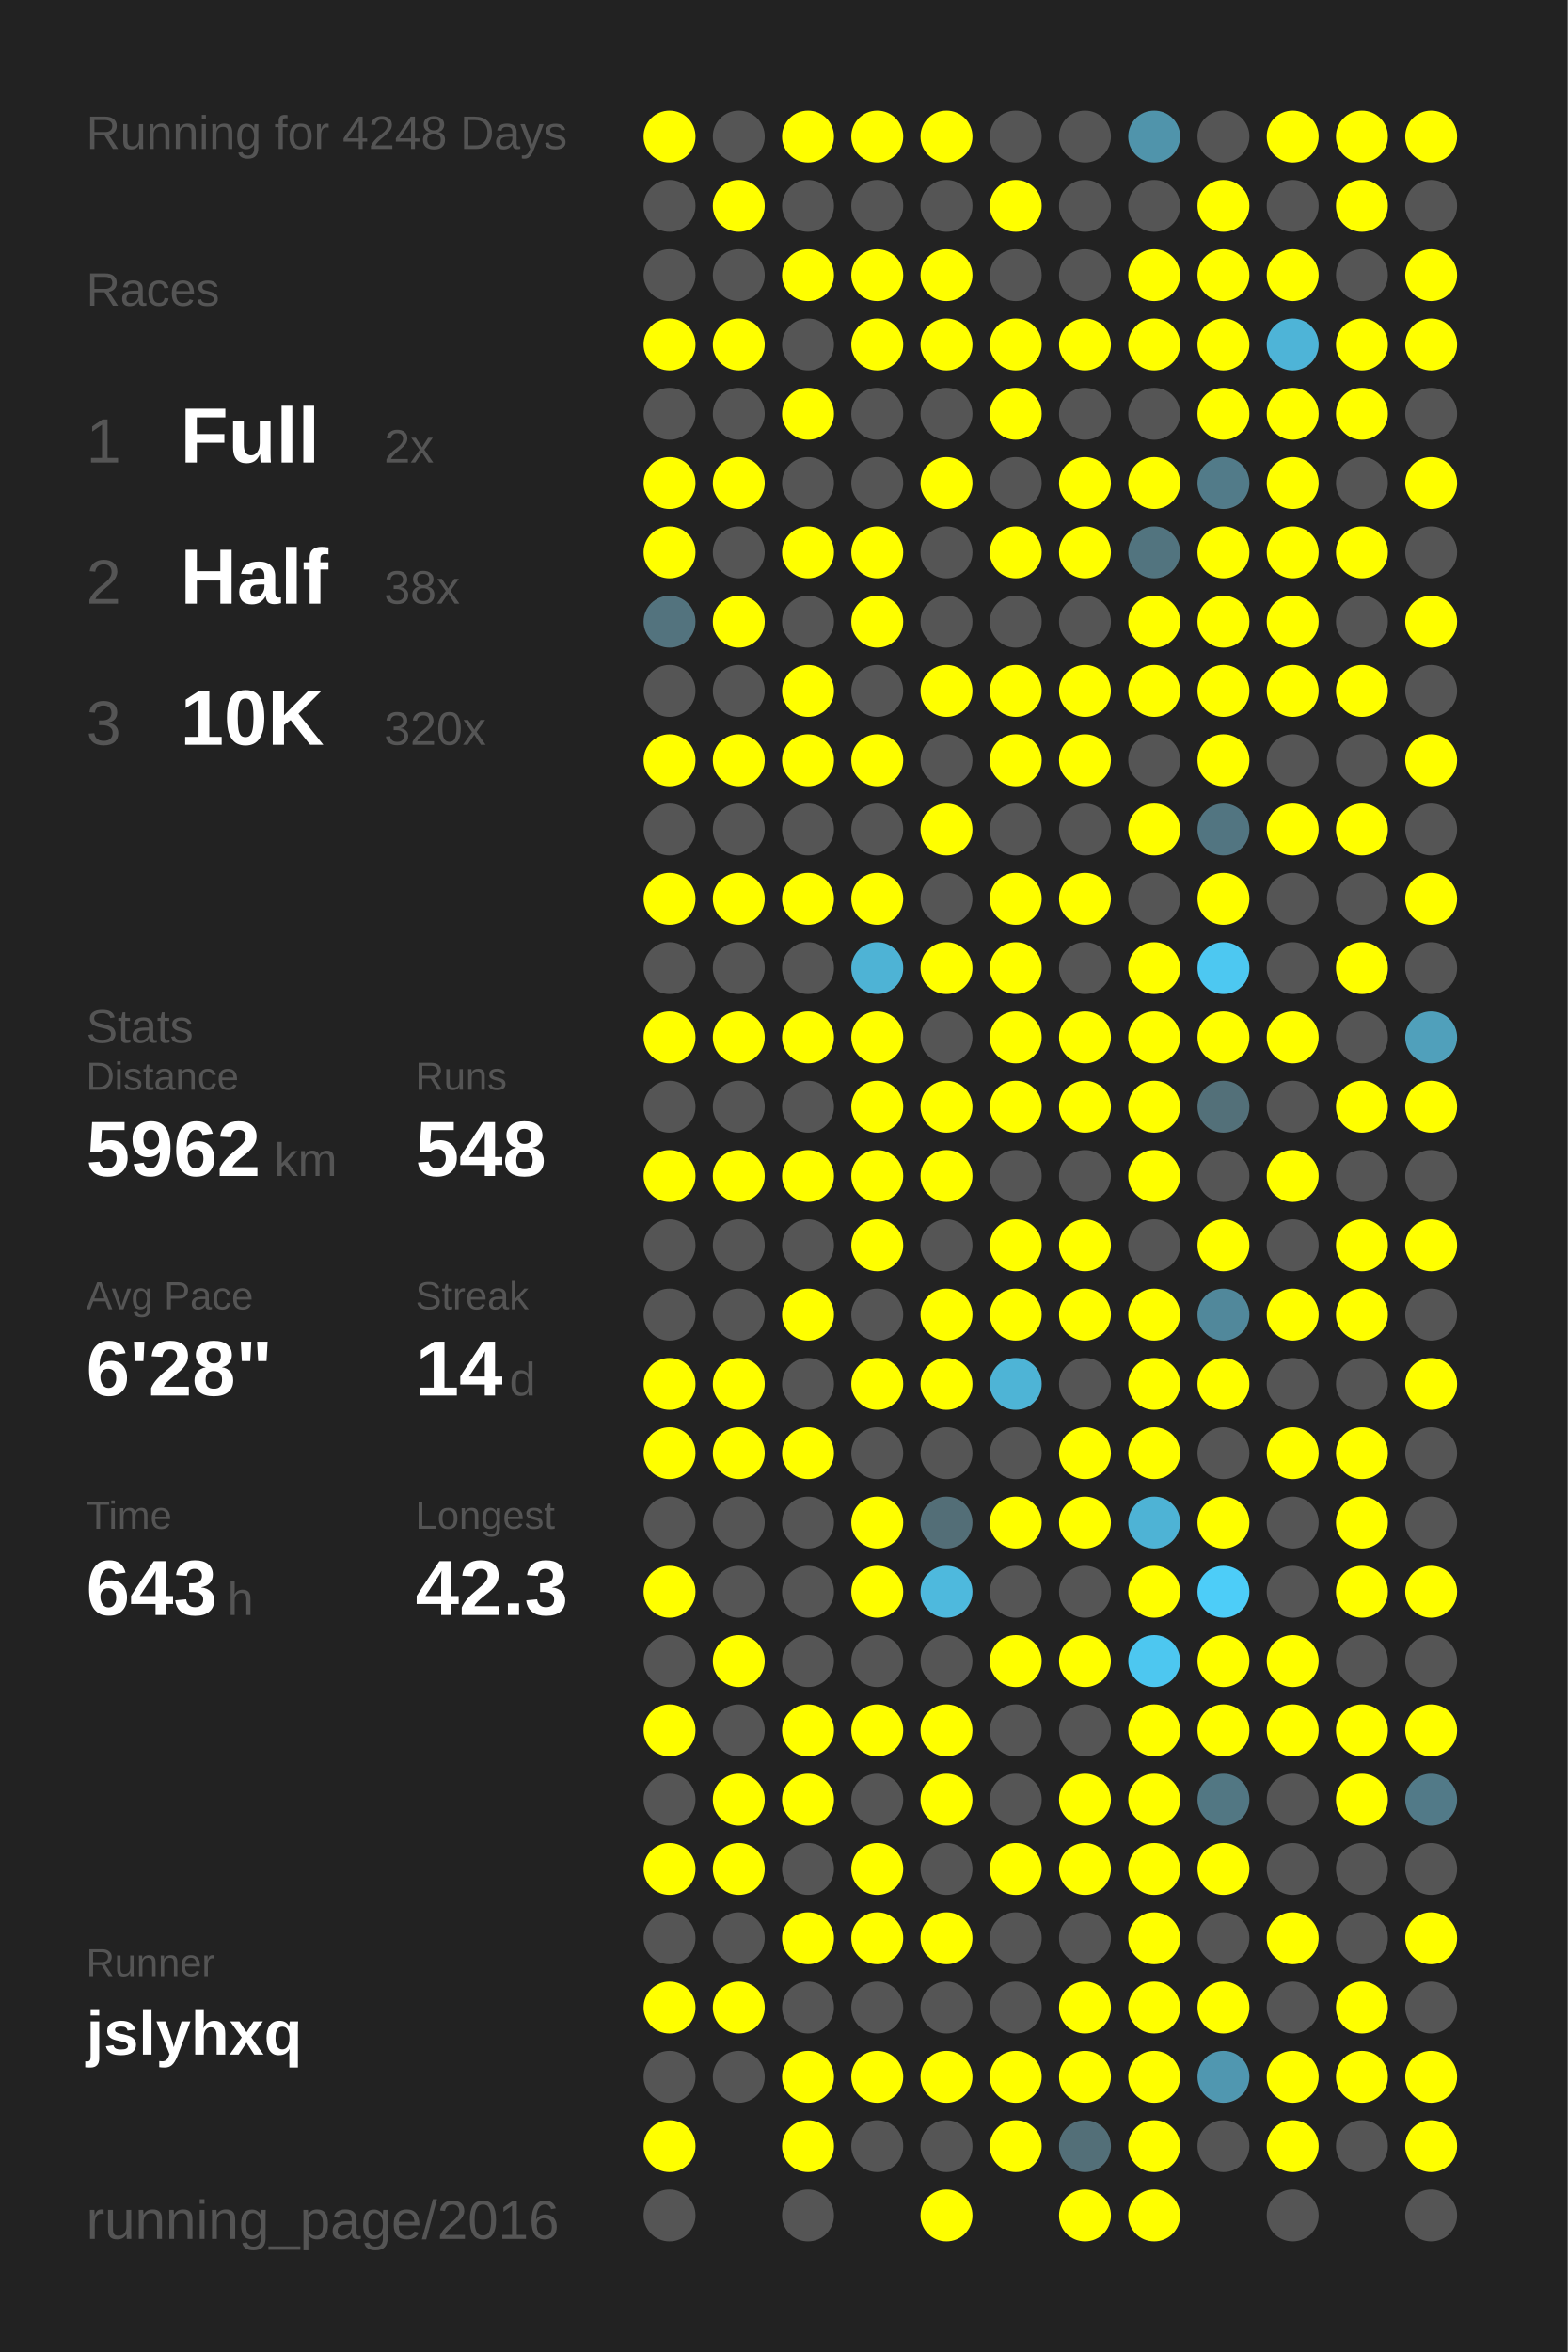
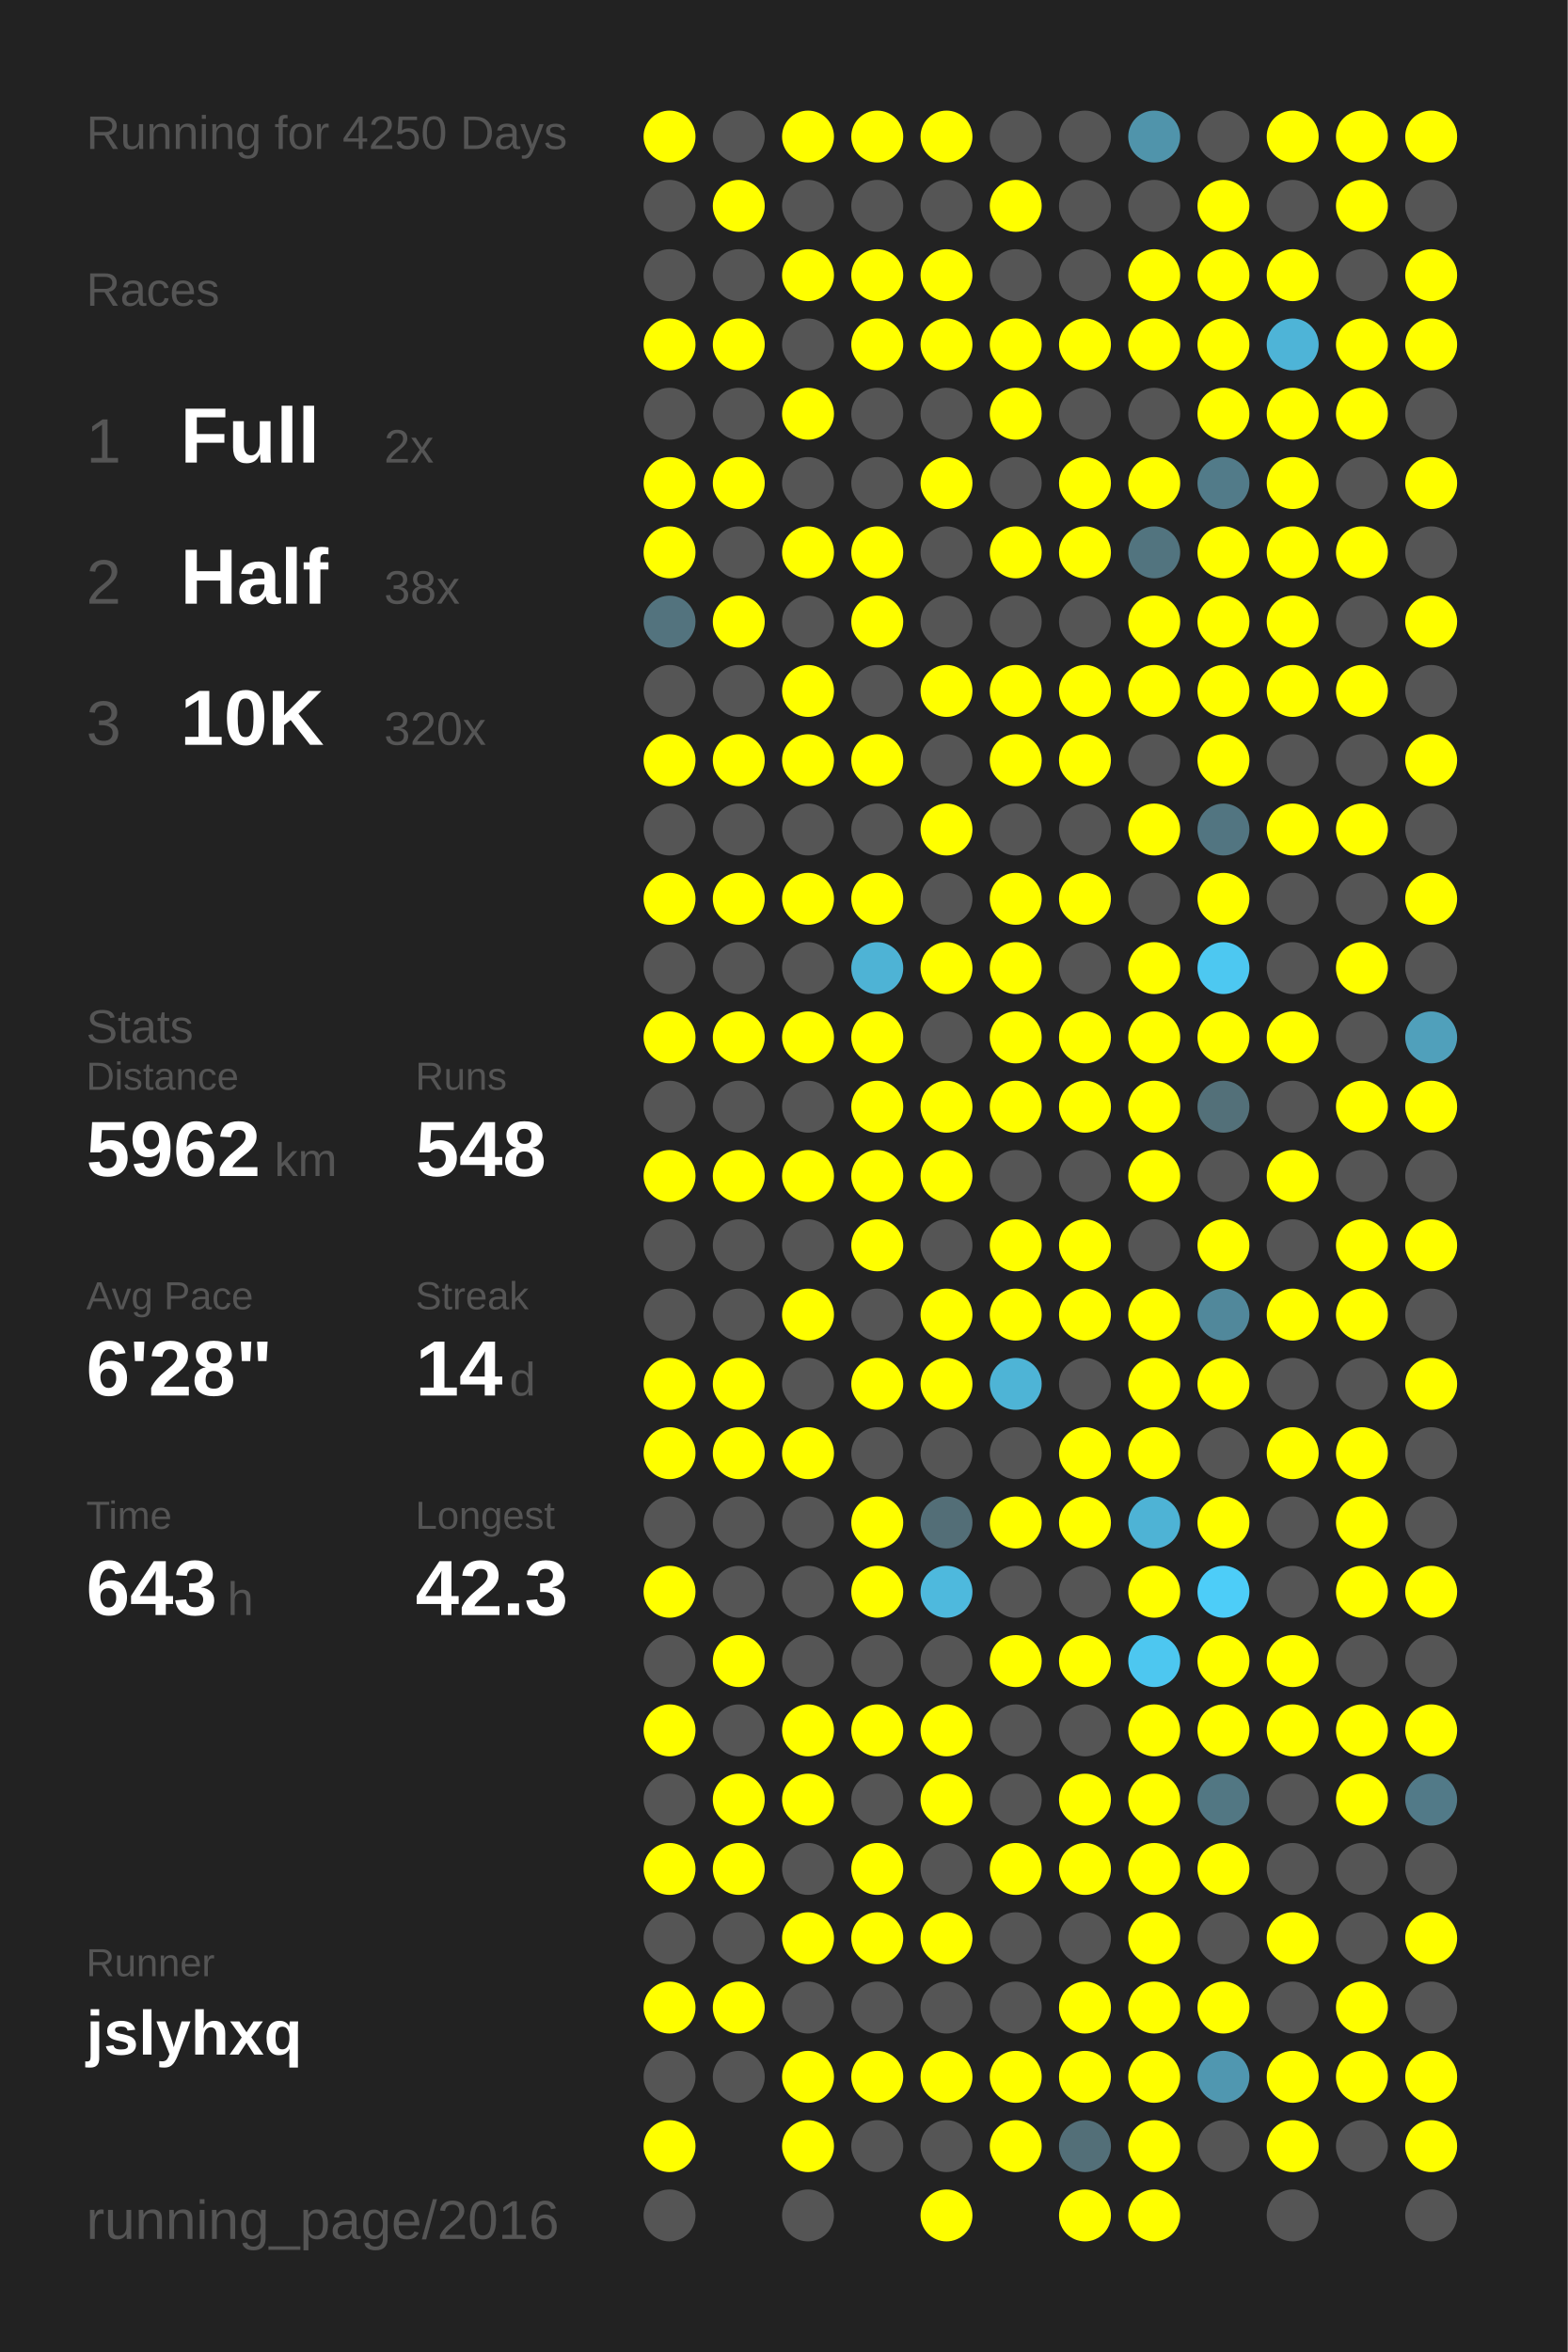
<svg xmlns="http://www.w3.org/2000/svg" baseProfile="full" height="300mm" version="1.1" viewBox="0,0,200,300" width="200mm">
  <defs />
  <rect fill="#222222" height="300" width="200" x="0" y="0" />
-   <text fill="#555555" style="font-size:6px; font-family:Arial;" x="11" y="19">Running for 4248 Days</text>
+   <text fill="#555555" style="font-size:6px; font-family:Arial;" x="11" y="19">Running for 4250 Days</text>
  <text fill="#555555" style="font-size:6px; font-family:Arial;" x="11" y="39">Races</text>
  <text fill="#555555" style="font-size:8px; font-family:Arial;" x="11" y="59">1</text>
  <text fill="#FFFFFF" style="font-size:10px; font-family:Arial; font-weight:bold;" x="23" y="59">Full</text>
  <text fill="#555555" style="font-size:6px; font-family:Arial;" x="49" y="59">2x</text>
  <text fill="#555555" style="font-size:8px; font-family:Arial;" x="11" y="77">2</text>
  <text fill="#FFFFFF" style="font-size:10px; font-family:Arial; font-weight:bold;" x="23" y="77">Half</text>
  <text fill="#555555" style="font-size:6px; font-family:Arial;" x="49" y="77">38x</text>
  <text fill="#555555" style="font-size:8px; font-family:Arial;" x="11" y="95">3</text>
  <text fill="#FFFFFF" style="font-size:10px; font-family:Arial; font-weight:bold;" x="23" y="95">10K</text>
  <text fill="#555555" style="font-size:6px; font-family:Arial;" x="49" y="95">320x</text>
  <text fill="#555555" style="font-size:6px; font-family:Arial;" x="11" y="133">Stats</text>
  <text fill="#555555" style="font-size:5px; font-family:Arial;" x="11" y="139">Distance</text>
  <text fill="#FFFFFF" style="font-size:10px; font-family:Arial; font-weight:bold;" x="11" y="150">5962</text>
  <text fill="#555555" style="font-size:6px; font-family:Arial;" x="35" y="150">km</text>
  <text fill="#555555" style="font-size:5px; font-family:Arial;" x="53" y="139">Runs</text>
  <text fill="#FFFFFF" style="font-size:10px; font-family:Arial; font-weight:bold;" x="53" y="150">548</text>
  <text fill="#555555" style="font-size:5px; font-family:Arial;" x="11" y="167">Avg Pace</text>
  <text fill="#FFFFFF" style="font-size:10px; font-family:Arial; font-weight:bold;" x="11" y="178">6'28"</text>
  <text fill="#555555" style="font-size:5px; font-family:Arial;" x="53" y="167">Streak</text>
  <text fill="#FFFFFF" style="font-size:10px; font-family:Arial; font-weight:bold;" x="53" y="178">14</text>
  <text fill="#555555" style="font-size:6px; font-family:Arial;" x="65" y="178">d</text>
  <text fill="#555555" style="font-size:5px; font-family:Arial;" x="11" y="195">Time</text>
  <text fill="#FFFFFF" style="font-size:10px; font-family:Arial; font-weight:bold;" x="11" y="206">643</text>
  <text fill="#555555" style="font-size:6px; font-family:Arial;" x="29" y="206">h</text>
  <text fill="#555555" style="font-size:5px; font-family:Arial;" x="53" y="195">Longest</text>
  <text fill="#FFFFFF" style="font-size:10px; font-family:Arial; font-weight:bold;" x="53" y="206">42.3</text>
  <text fill="#555555" style="font-size:5px; font-family:Arial;" x="11" y="252.065">Runner</text>
  <text fill="#FFFFFF" style="font-size:8px; font-family:Arial; font-weight:bold;" x="11" y="262.065">jslyhxq</text>
  <text fill="#555555" style="font-size:7px; font-family:Arial;" x="11" y="285.581">running_page/2016</text>
  <circle cx="85.417" cy="17.419" fill="#FFFF00" r="3.312" />
  <circle cx="85.417" cy="26.258" fill="#555555" r="3.312" />
  <circle cx="85.417" cy="35.097" fill="#555555" r="3.312" />
  <circle cx="85.417" cy="43.935" fill="#FFFF00" r="3.312" />
  <circle cx="85.417" cy="52.774" fill="#555555" r="3.312" />
  <circle cx="85.417" cy="61.613" fill="#FFFF00" r="3.312" />
  <circle cx="85.417" cy="70.452" fill="#FFFF00" r="3.312" />
  <circle cx="85.417" cy="79.29" fill="#53737e" r="3.312" />
  <circle cx="85.417" cy="88.129" fill="#555555" r="3.312" />
  <circle cx="85.417" cy="96.968" fill="#FFFF00" r="3.312" />
  <circle cx="85.417" cy="105.806" fill="#555555" r="3.312" />
  <circle cx="85.417" cy="114.645" fill="#FFFF00" r="3.312" />
  <circle cx="85.417" cy="123.484" fill="#555555" r="3.312" />
  <circle cx="85.417" cy="132.323" fill="#FFFF00" r="3.312" />
  <circle cx="85.417" cy="141.161" fill="#555555" r="3.312" />
  <circle cx="85.417" cy="150" fill="#FFFF00" r="3.312" />
  <circle cx="85.417" cy="158.839" fill="#555555" r="3.312" />
  <circle cx="85.417" cy="167.677" fill="#555555" r="3.312" />
  <circle cx="85.417" cy="176.516" fill="#FFFF00" r="3.312" />
  <circle cx="85.417" cy="185.355" fill="#FFFF00" r="3.312" />
  <circle cx="85.417" cy="194.194" fill="#555555" r="3.312" />
  <circle cx="85.417" cy="203.032" fill="#FFFF00" r="3.312" />
  <circle cx="85.417" cy="211.871" fill="#555555" r="3.312" />
  <circle cx="85.417" cy="220.71" fill="#FFFF00" r="3.312" />
  <circle cx="85.417" cy="229.548" fill="#555555" r="3.312" />
  <circle cx="85.417" cy="238.387" fill="#FFFF00" r="3.312" />
  <circle cx="85.417" cy="247.226" fill="#555555" r="3.312" />
  <circle cx="85.417" cy="256.065" fill="#FFFF00" r="3.312" />
  <circle cx="85.417" cy="264.903" fill="#555555" r="3.312" />
  <circle cx="85.417" cy="273.742" fill="#FFFF00" r="3.312" />
  <circle cx="85.417" cy="282.581" fill="#555555" r="3.312" />
  <circle cx="94.25" cy="17.419" fill="#555555" r="3.312" />
  <circle cx="94.25" cy="26.258" fill="#FFFF00" r="3.312" />
  <circle cx="94.25" cy="35.097" fill="#555555" r="3.312" />
  <circle cx="94.25" cy="43.935" fill="#FFFF00" r="3.312" />
  <circle cx="94.25" cy="52.774" fill="#555555" r="3.312" />
  <circle cx="94.25" cy="61.613" fill="#FFFF00" r="3.312" />
  <circle cx="94.25" cy="70.452" fill="#555555" r="3.312" />
  <circle cx="94.25" cy="79.29" fill="#FFFF00" r="3.312" />
  <circle cx="94.25" cy="88.129" fill="#555555" r="3.312" />
  <circle cx="94.25" cy="96.968" fill="#FFFF00" r="3.312" />
  <circle cx="94.25" cy="105.806" fill="#555555" r="3.312" />
  <circle cx="94.25" cy="114.645" fill="#FFFF00" r="3.312" />
  <circle cx="94.25" cy="123.484" fill="#555555" r="3.312" />
  <circle cx="94.25" cy="132.323" fill="#FFFF00" r="3.312" />
  <circle cx="94.25" cy="141.161" fill="#555555" r="3.312" />
  <circle cx="94.25" cy="150" fill="#FFFF00" r="3.312" />
  <circle cx="94.25" cy="158.839" fill="#555555" r="3.312" />
  <circle cx="94.25" cy="167.677" fill="#555555" r="3.312" />
  <circle cx="94.25" cy="176.516" fill="#FFFF00" r="3.312" />
  <circle cx="94.25" cy="185.355" fill="#FFFF00" r="3.312" />
  <circle cx="94.25" cy="194.194" fill="#555555" r="3.312" />
  <circle cx="94.25" cy="203.032" fill="#555555" r="3.312" />
  <circle cx="94.25" cy="211.871" fill="#FFFF00" r="3.312" />
  <circle cx="94.25" cy="220.71" fill="#555555" r="3.312" />
  <circle cx="94.25" cy="229.548" fill="#FFFF00" r="3.312" />
  <circle cx="94.25" cy="238.387" fill="#FFFF00" r="3.312" />
  <circle cx="94.25" cy="247.226" fill="#555555" r="3.312" />
  <circle cx="94.25" cy="256.065" fill="#FFFF00" r="3.312" />
  <circle cx="94.25" cy="264.903" fill="#555555" r="3.312" />
  <circle cx="103.083" cy="17.419" fill="#FFFF00" r="3.312" />
  <circle cx="103.083" cy="26.258" fill="#555555" r="3.312" />
  <circle cx="103.083" cy="35.097" fill="#FFFF00" r="3.312" />
  <circle cx="103.083" cy="43.935" fill="#555555" r="3.312" />
  <circle cx="103.083" cy="52.774" fill="#FFFF00" r="3.312" />
  <circle cx="103.083" cy="61.613" fill="#555555" r="3.312" />
  <circle cx="103.083" cy="70.452" fill="#FFFF00" r="3.312" />
  <circle cx="103.083" cy="79.29" fill="#555555" r="3.312" />
  <circle cx="103.083" cy="88.129" fill="#FFFF00" r="3.312" />
  <circle cx="103.083" cy="96.968" fill="#FFFF00" r="3.312" />
  <circle cx="103.083" cy="105.806" fill="#555555" r="3.312" />
  <circle cx="103.083" cy="114.645" fill="#FFFF00" r="3.312" />
  <circle cx="103.083" cy="123.484" fill="#555555" r="3.312" />
  <circle cx="103.083" cy="132.323" fill="#FFFF00" r="3.312" />
  <circle cx="103.083" cy="141.161" fill="#555555" r="3.312" />
  <circle cx="103.083" cy="150" fill="#FFFF00" r="3.312" />
  <circle cx="103.083" cy="158.839" fill="#555555" r="3.312" />
  <circle cx="103.083" cy="167.677" fill="#FFFF00" r="3.312" />
  <circle cx="103.083" cy="176.516" fill="#555555" r="3.312" />
  <circle cx="103.083" cy="185.355" fill="#FFFF00" r="3.312" />
  <circle cx="103.083" cy="194.194" fill="#555555" r="3.312" />
  <circle cx="103.083" cy="203.032" fill="#555555" r="3.312" />
  <circle cx="103.083" cy="211.871" fill="#555555" r="3.312" />
  <circle cx="103.083" cy="220.71" fill="#FFFF00" r="3.312" />
  <circle cx="103.083" cy="229.548" fill="#FFFF00" r="3.312" />
  <circle cx="103.083" cy="238.387" fill="#555555" r="3.312" />
  <circle cx="103.083" cy="247.226" fill="#FFFF00" r="3.312" />
  <circle cx="103.083" cy="256.065" fill="#555555" r="3.312" />
  <circle cx="103.083" cy="264.903" fill="#FFFF00" r="3.312" />
  <circle cx="103.083" cy="273.742" fill="#FFFF00" r="3.312" />
  <circle cx="103.083" cy="282.581" fill="#555555" r="3.312" />
  <circle cx="111.917" cy="17.419" fill="#FFFF00" r="3.312" />
  <circle cx="111.917" cy="26.258" fill="#555555" r="3.312" />
  <circle cx="111.917" cy="35.097" fill="#FFFF00" r="3.312" />
  <circle cx="111.917" cy="43.935" fill="#FFFF00" r="3.312" />
  <circle cx="111.917" cy="52.774" fill="#555555" r="3.312" />
  <circle cx="111.917" cy="61.613" fill="#555555" r="3.312" />
  <circle cx="111.917" cy="70.452" fill="#FFFF00" r="3.312" />
  <circle cx="111.917" cy="79.29" fill="#FFFF00" r="3.312" />
  <circle cx="111.917" cy="88.129" fill="#555555" r="3.312" />
  <circle cx="111.917" cy="96.968" fill="#FFFF00" r="3.312" />
  <circle cx="111.917" cy="105.806" fill="#555555" r="3.312" />
  <circle cx="111.917" cy="114.645" fill="#FFFF00" r="3.312" />
  <circle cx="111.917" cy="123.484" fill="#4eb3d5" r="3.312" />
  <circle cx="111.917" cy="132.323" fill="#FFFF00" r="3.312" />
  <circle cx="111.917" cy="141.161" fill="#FFFF00" r="3.312" />
  <circle cx="111.917" cy="150" fill="#FFFF00" r="3.312" />
  <circle cx="111.917" cy="158.839" fill="#FFFF00" r="3.312" />
  <circle cx="111.917" cy="167.677" fill="#555555" r="3.312" />
  <circle cx="111.917" cy="176.516" fill="#FFFF00" r="3.312" />
  <circle cx="111.917" cy="185.355" fill="#555555" r="3.312" />
  <circle cx="111.917" cy="194.194" fill="#FFFF00" r="3.312" />
  <circle cx="111.917" cy="203.032" fill="#FFFF00" r="3.312" />
  <circle cx="111.917" cy="211.871" fill="#555555" r="3.312" />
  <circle cx="111.917" cy="220.71" fill="#FFFF00" r="3.312" />
  <circle cx="111.917" cy="229.548" fill="#555555" r="3.312" />
  <circle cx="111.917" cy="238.387" fill="#FFFF00" r="3.312" />
  <circle cx="111.917" cy="247.226" fill="#FFFF00" r="3.312" />
  <circle cx="111.917" cy="256.065" fill="#555555" r="3.312" />
  <circle cx="111.917" cy="264.903" fill="#FFFF00" r="3.312" />
  <circle cx="111.917" cy="273.742" fill="#555555" r="3.312" />
  <circle cx="120.75" cy="17.419" fill="#FFFF00" r="3.312" />
  <circle cx="120.75" cy="26.258" fill="#555555" r="3.312" />
  <circle cx="120.75" cy="35.097" fill="#FFFF00" r="3.312" />
  <circle cx="120.75" cy="43.935" fill="#FFFF00" r="3.312" />
  <circle cx="120.75" cy="52.774" fill="#555555" r="3.312" />
  <circle cx="120.75" cy="61.613" fill="#FFFF00" r="3.312" />
  <circle cx="120.75" cy="70.452" fill="#555555" r="3.312" />
  <circle cx="120.75" cy="79.29" fill="#555555" r="3.312" />
  <circle cx="120.75" cy="88.129" fill="#FFFF00" r="3.312" />
  <circle cx="120.75" cy="96.968" fill="#555555" r="3.312" />
  <circle cx="120.75" cy="105.806" fill="#FFFF00" r="3.312" />
  <circle cx="120.75" cy="114.645" fill="#555555" r="3.312" />
  <circle cx="120.75" cy="123.484" fill="#FFFF00" r="3.312" />
  <circle cx="120.75" cy="132.323" fill="#555555" r="3.312" />
  <circle cx="120.75" cy="141.161" fill="#FFFF00" r="3.312" />
  <circle cx="120.75" cy="150" fill="#FFFF00" r="3.312" />
  <circle cx="120.75" cy="158.839" fill="#555555" r="3.312" />
  <circle cx="120.75" cy="167.677" fill="#FFFF00" r="3.312" />
  <circle cx="120.75" cy="176.516" fill="#FFFF00" r="3.312" />
  <circle cx="120.75" cy="185.355" fill="#555555" r="3.312" />
  <circle cx="120.75" cy="194.194" fill="#536e77" r="3.312" />
  <circle cx="120.75" cy="203.032" fill="#4eb9dd" r="3.312" />
  <circle cx="120.75" cy="211.871" fill="#555555" r="3.312" />
  <circle cx="120.75" cy="220.71" fill="#FFFF00" r="3.312" />
  <circle cx="120.75" cy="229.548" fill="#FFFF00" r="3.312" />
  <circle cx="120.75" cy="238.387" fill="#555555" r="3.312" />
  <circle cx="120.75" cy="247.226" fill="#FFFF00" r="3.312" />
  <circle cx="120.75" cy="256.065" fill="#555555" r="3.312" />
  <circle cx="120.75" cy="264.903" fill="#FFFF00" r="3.312" />
  <circle cx="120.75" cy="273.742" fill="#555555" r="3.312" />
  <circle cx="120.75" cy="282.581" fill="#FFFF00" r="3.312" />
  <circle cx="129.583" cy="17.419" fill="#555555" r="3.312" />
  <circle cx="129.583" cy="26.258" fill="#FFFF00" r="3.312" />
  <circle cx="129.583" cy="35.097" fill="#555555" r="3.312" />
  <circle cx="129.583" cy="43.935" fill="#FFFF00" r="3.312" />
  <circle cx="129.583" cy="52.774" fill="#FFFF00" r="3.312" />
  <circle cx="129.583" cy="61.613" fill="#555555" r="3.312" />
  <circle cx="129.583" cy="70.452" fill="#FFFF00" r="3.312" />
  <circle cx="129.583" cy="79.29" fill="#555555" r="3.312" />
  <circle cx="129.583" cy="88.129" fill="#FFFF00" r="3.312" />
  <circle cx="129.583" cy="96.968" fill="#FFFF00" r="3.312" />
  <circle cx="129.583" cy="105.806" fill="#555555" r="3.312" />
  <circle cx="129.583" cy="114.645" fill="#FFFF00" r="3.312" />
  <circle cx="129.583" cy="123.484" fill="#FFFF00" r="3.312" />
  <circle cx="129.583" cy="132.323" fill="#FFFF00" r="3.312" />
  <circle cx="129.583" cy="141.161" fill="#FFFF00" r="3.312" />
  <circle cx="129.583" cy="150" fill="#555555" r="3.312" />
  <circle cx="129.583" cy="158.839" fill="#FFFF00" r="3.312" />
  <circle cx="129.583" cy="167.677" fill="#FFFF00" r="3.312" />
  <circle cx="129.583" cy="176.516" fill="#4eb4d6" r="3.312" />
  <circle cx="129.583" cy="185.355" fill="#555555" r="3.312" />
  <circle cx="129.583" cy="194.194" fill="#FFFF00" r="3.312" />
  <circle cx="129.583" cy="203.032" fill="#555555" r="3.312" />
  <circle cx="129.583" cy="211.871" fill="#FFFF00" r="3.312" />
  <circle cx="129.583" cy="220.71" fill="#555555" r="3.312" />
  <circle cx="129.583" cy="229.548" fill="#555555" r="3.312" />
  <circle cx="129.583" cy="238.387" fill="#FFFF00" r="3.312" />
  <circle cx="129.583" cy="247.226" fill="#555555" r="3.312" />
  <circle cx="129.583" cy="256.065" fill="#555555" r="3.312" />
  <circle cx="129.583" cy="264.903" fill="#FFFF00" r="3.312" />
  <circle cx="129.583" cy="273.742" fill="#FFFF00" r="3.312" />
  <circle cx="138.417" cy="17.419" fill="#555555" r="3.312" />
  <circle cx="138.417" cy="26.258" fill="#555555" r="3.312" />
  <circle cx="138.417" cy="35.097" fill="#555555" r="3.312" />
  <circle cx="138.417" cy="43.935" fill="#FFFF00" r="3.312" />
  <circle cx="138.417" cy="52.774" fill="#555555" r="3.312" />
  <circle cx="138.417" cy="61.613" fill="#FFFF00" r="3.312" />
  <circle cx="138.417" cy="70.452" fill="#FFFF00" r="3.312" />
  <circle cx="138.417" cy="79.29" fill="#555555" r="3.312" />
  <circle cx="138.417" cy="88.129" fill="#FFFF00" r="3.312" />
  <circle cx="138.417" cy="96.968" fill="#FFFF00" r="3.312" />
  <circle cx="138.417" cy="105.806" fill="#555555" r="3.312" />
  <circle cx="138.417" cy="114.645" fill="#FFFF00" r="3.312" />
  <circle cx="138.417" cy="123.484" fill="#555555" r="3.312" />
  <circle cx="138.417" cy="132.323" fill="#FFFF00" r="3.312" />
  <circle cx="138.417" cy="141.161" fill="#FFFF00" r="3.312" />
  <circle cx="138.417" cy="150" fill="#555555" r="3.312" />
  <circle cx="138.417" cy="158.839" fill="#FFFF00" r="3.312" />
  <circle cx="138.417" cy="167.677" fill="#FFFF00" r="3.312" />
  <circle cx="138.417" cy="176.516" fill="#555555" r="3.312" />
  <circle cx="138.417" cy="185.355" fill="#FFFF00" r="3.312" />
  <circle cx="138.417" cy="194.194" fill="#FFFF00" r="3.312" />
  <circle cx="138.417" cy="203.032" fill="#555555" r="3.312" />
  <circle cx="138.417" cy="211.871" fill="#FFFF00" r="3.312" />
  <circle cx="138.417" cy="220.71" fill="#555555" r="3.312" />
  <circle cx="138.417" cy="229.548" fill="#FFFF00" r="3.312" />
  <circle cx="138.417" cy="238.387" fill="#FFFF00" r="3.312" />
  <circle cx="138.417" cy="247.226" fill="#555555" r="3.312" />
  <circle cx="138.417" cy="256.065" fill="#FFFF00" r="3.312" />
  <circle cx="138.417" cy="264.903" fill="#FFFF00" r="3.312" />
  <circle cx="138.417" cy="273.742" fill="#536f78" r="3.312" />
  <circle cx="138.417" cy="282.581" fill="#FFFF00" r="3.312" />
  <circle cx="147.25" cy="17.419" fill="#5094ab" r="3.312" />
  <circle cx="147.25" cy="26.258" fill="#555555" r="3.312" />
  <circle cx="147.25" cy="35.097" fill="#FFFF00" r="3.312" />
  <circle cx="147.25" cy="43.935" fill="#FFFF00" r="3.312" />
  <circle cx="147.25" cy="52.774" fill="#555555" r="3.312" />
  <circle cx="147.25" cy="61.613" fill="#FFFF00" r="3.312" />
  <circle cx="147.25" cy="70.452" fill="#52747f" r="3.312" />
  <circle cx="147.25" cy="79.29" fill="#FFFF00" r="3.312" />
  <circle cx="147.25" cy="88.129" fill="#FFFF00" r="3.312" />
  <circle cx="147.25" cy="96.968" fill="#555555" r="3.312" />
  <circle cx="147.25" cy="105.806" fill="#FFFF00" r="3.312" />
  <circle cx="147.25" cy="114.645" fill="#555555" r="3.312" />
  <circle cx="147.25" cy="123.484" fill="#FFFF00" r="3.312" />
  <circle cx="147.25" cy="132.323" fill="#FFFF00" r="3.312" />
  <circle cx="147.25" cy="141.161" fill="#FFFF00" r="3.312" />
  <circle cx="147.25" cy="150" fill="#FFFF00" r="3.312" />
  <circle cx="147.25" cy="158.839" fill="#555555" r="3.312" />
  <circle cx="147.25" cy="167.677" fill="#FFFF00" r="3.312" />
  <circle cx="147.25" cy="176.516" fill="#FFFF00" r="3.312" />
  <circle cx="147.25" cy="185.355" fill="#FFFF00" r="3.312" />
  <circle cx="147.25" cy="194.194" fill="#4eb3d5" r="3.312" />
  <circle cx="147.25" cy="203.032" fill="#FFFF00" r="3.312" />
  <circle cx="147.25" cy="211.871" fill="#4dc7f0" r="3.312" />
  <circle cx="147.25" cy="220.71" fill="#FFFF00" r="3.312" />
  <circle cx="147.25" cy="229.548" fill="#FFFF00" r="3.312" />
  <circle cx="147.25" cy="238.387" fill="#FFFF00" r="3.312" />
  <circle cx="147.25" cy="247.226" fill="#FFFF00" r="3.312" />
  <circle cx="147.25" cy="256.065" fill="#FFFF00" r="3.312" />
  <circle cx="147.25" cy="264.903" fill="#FFFF00" r="3.312" />
  <circle cx="147.25" cy="273.742" fill="#FFFF00" r="3.312" />
  <circle cx="147.25" cy="282.581" fill="#FFFF00" r="3.312" />
  <circle cx="156.083" cy="17.419" fill="#555555" r="3.312" />
  <circle cx="156.083" cy="26.258" fill="#FFFF00" r="3.312" />
  <circle cx="156.083" cy="35.097" fill="#FFFF00" r="3.312" />
  <circle cx="156.083" cy="43.935" fill="#FFFF00" r="3.312" />
  <circle cx="156.083" cy="52.774" fill="#FFFF00" r="3.312" />
  <circle cx="156.083" cy="61.613" fill="#527b89" r="3.312" />
  <circle cx="156.083" cy="70.452" fill="#FFFF00" r="3.312" />
  <circle cx="156.083" cy="79.29" fill="#FFFF00" r="3.312" />
  <circle cx="156.083" cy="88.129" fill="#FFFF00" r="3.312" />
  <circle cx="156.083" cy="96.968" fill="#FFFF00" r="3.312" />
  <circle cx="156.083" cy="105.806" fill="#527581" r="3.312" />
  <circle cx="156.083" cy="114.645" fill="#FFFF00" r="3.312" />
  <circle cx="156.083" cy="123.484" fill="#4dc8f1" r="3.312" />
  <circle cx="156.083" cy="132.323" fill="#FFFF00" r="3.312" />
  <circle cx="156.083" cy="141.161" fill="#537079" r="3.312" />
  <circle cx="156.083" cy="150" fill="#555555" r="3.312" />
  <circle cx="156.083" cy="158.839" fill="#FFFF00" r="3.312" />
  <circle cx="156.083" cy="167.677" fill="#51889b" r="3.312" />
  <circle cx="156.083" cy="176.516" fill="#FFFF00" r="3.312" />
  <circle cx="156.083" cy="185.355" fill="#555555" r="3.312" />
  <circle cx="156.083" cy="194.194" fill="#FFFF00" r="3.312" />
  <circle cx="156.083" cy="203.032" fill="#4dcdf8" r="3.312" />
  <circle cx="156.083" cy="211.871" fill="#FFFF00" r="3.312" />
  <circle cx="156.083" cy="220.71" fill="#FFFF00" r="3.312" />
  <circle cx="156.083" cy="229.548" fill="#527783" r="3.312" />
  <circle cx="156.083" cy="238.387" fill="#FFFF00" r="3.312" />
  <circle cx="156.083" cy="247.226" fill="#555555" r="3.312" />
  <circle cx="156.083" cy="256.065" fill="#FFFF00" r="3.312" />
  <circle cx="156.083" cy="264.903" fill="#5097b0" r="3.312" />
  <circle cx="156.083" cy="273.742" fill="#555555" r="3.312" />
  <circle cx="164.917" cy="17.419" fill="#FFFF00" r="3.312" />
  <circle cx="164.917" cy="26.258" fill="#555555" r="3.312" />
  <circle cx="164.917" cy="35.097" fill="#FFFF00" r="3.312" />
  <circle cx="164.917" cy="43.935" fill="#4eb4d7" r="3.312" />
  <circle cx="164.917" cy="52.774" fill="#FFFF00" r="3.312" />
  <circle cx="164.917" cy="61.613" fill="#FFFF00" r="3.312" />
  <circle cx="164.917" cy="70.452" fill="#FFFF00" r="3.312" />
  <circle cx="164.917" cy="79.29" fill="#FFFF00" r="3.312" />
  <circle cx="164.917" cy="88.129" fill="#FFFF00" r="3.312" />
  <circle cx="164.917" cy="96.968" fill="#555555" r="3.312" />
  <circle cx="164.917" cy="105.806" fill="#FFFF00" r="3.312" />
  <circle cx="164.917" cy="114.645" fill="#555555" r="3.312" />
  <circle cx="164.917" cy="123.484" fill="#555555" r="3.312" />
  <circle cx="164.917" cy="132.323" fill="#FFFF00" r="3.312" />
  <circle cx="164.917" cy="141.161" fill="#555555" r="3.312" />
  <circle cx="164.917" cy="150" fill="#FFFF00" r="3.312" />
  <circle cx="164.917" cy="158.839" fill="#555555" r="3.312" />
  <circle cx="164.917" cy="167.677" fill="#FFFF00" r="3.312" />
  <circle cx="164.917" cy="176.516" fill="#555555" r="3.312" />
  <circle cx="164.917" cy="185.355" fill="#FFFF00" r="3.312" />
  <circle cx="164.917" cy="194.194" fill="#555555" r="3.312" />
  <circle cx="164.917" cy="203.032" fill="#555555" r="3.312" />
  <circle cx="164.917" cy="211.871" fill="#FFFF00" r="3.312" />
  <circle cx="164.917" cy="220.71" fill="#FFFF00" r="3.312" />
  <circle cx="164.917" cy="229.548" fill="#555555" r="3.312" />
  <circle cx="164.917" cy="238.387" fill="#555555" r="3.312" />
  <circle cx="164.917" cy="247.226" fill="#FFFF00" r="3.312" />
  <circle cx="164.917" cy="256.065" fill="#555555" r="3.312" />
  <circle cx="164.917" cy="264.903" fill="#FFFF00" r="3.312" />
  <circle cx="164.917" cy="273.742" fill="#FFFF00" r="3.312" />
  <circle cx="164.917" cy="282.581" fill="#555555" r="3.312" />
  <circle cx="173.75" cy="17.419" fill="#FFFF00" r="3.312" />
  <circle cx="173.75" cy="26.258" fill="#FFFF00" r="3.312" />
  <circle cx="173.75" cy="35.097" fill="#555555" r="3.312" />
  <circle cx="173.75" cy="43.935" fill="#FFFF00" r="3.312" />
  <circle cx="173.75" cy="52.774" fill="#FFFF00" r="3.312" />
  <circle cx="173.75" cy="61.613" fill="#555555" r="3.312" />
  <circle cx="173.75" cy="70.452" fill="#FFFF00" r="3.312" />
  <circle cx="173.75" cy="79.29" fill="#555555" r="3.312" />
  <circle cx="173.75" cy="88.129" fill="#FFFF00" r="3.312" />
  <circle cx="173.75" cy="96.968" fill="#555555" r="3.312" />
  <circle cx="173.75" cy="105.806" fill="#FFFF00" r="3.312" />
  <circle cx="173.75" cy="114.645" fill="#555555" r="3.312" />
  <circle cx="173.75" cy="123.484" fill="#FFFF00" r="3.312" />
  <circle cx="173.75" cy="132.323" fill="#555555" r="3.312" />
  <circle cx="173.75" cy="141.161" fill="#FFFF00" r="3.312" />
  <circle cx="173.75" cy="150" fill="#555555" r="3.312" />
  <circle cx="173.75" cy="158.839" fill="#FFFF00" r="3.312" />
  <circle cx="173.75" cy="167.677" fill="#FFFF00" r="3.312" />
  <circle cx="173.75" cy="176.516" fill="#555555" r="3.312" />
  <circle cx="173.75" cy="185.355" fill="#FFFF00" r="3.312" />
  <circle cx="173.75" cy="194.194" fill="#FFFF00" r="3.312" />
  <circle cx="173.75" cy="203.032" fill="#FFFF00" r="3.312" />
  <circle cx="173.75" cy="211.871" fill="#555555" r="3.312" />
  <circle cx="173.75" cy="220.71" fill="#FFFF00" r="3.312" />
  <circle cx="173.75" cy="229.548" fill="#FFFF00" r="3.312" />
  <circle cx="173.75" cy="238.387" fill="#555555" r="3.312" />
  <circle cx="173.75" cy="247.226" fill="#555555" r="3.312" />
  <circle cx="173.75" cy="256.065" fill="#FFFF00" r="3.312" />
  <circle cx="173.75" cy="264.903" fill="#FFFF00" r="3.312" />
  <circle cx="173.75" cy="273.742" fill="#555555" r="3.312" />
  <circle cx="182.583" cy="17.419" fill="#FFFF00" r="3.312" />
  <circle cx="182.583" cy="26.258" fill="#555555" r="3.312" />
  <circle cx="182.583" cy="35.097" fill="#FFFF00" r="3.312" />
  <circle cx="182.583" cy="43.935" fill="#FFFF00" r="3.312" />
  <circle cx="182.583" cy="52.774" fill="#555555" r="3.312" />
  <circle cx="182.583" cy="61.613" fill="#FFFF00" r="3.312" />
  <circle cx="182.583" cy="70.452" fill="#555555" r="3.312" />
  <circle cx="182.583" cy="79.29" fill="#FFFF00" r="3.312" />
  <circle cx="182.583" cy="88.129" fill="#555555" r="3.312" />
  <circle cx="182.583" cy="96.968" fill="#FFFF00" r="3.312" />
  <circle cx="182.583" cy="105.806" fill="#555555" r="3.312" />
  <circle cx="182.583" cy="114.645" fill="#FFFF00" r="3.312" />
  <circle cx="182.583" cy="123.484" fill="#555555" r="3.312" />
  <circle cx="182.583" cy="132.323" fill="#50a0bb" r="3.312" />
  <circle cx="182.583" cy="141.161" fill="#FFFF00" r="3.312" />
  <circle cx="182.583" cy="150" fill="#555555" r="3.312" />
  <circle cx="182.583" cy="158.839" fill="#FFFF00" r="3.312" />
  <circle cx="182.583" cy="167.677" fill="#555555" r="3.312" />
  <circle cx="182.583" cy="176.516" fill="#FFFF00" r="3.312" />
  <circle cx="182.583" cy="185.355" fill="#555555" r="3.312" />
  <circle cx="182.583" cy="194.194" fill="#555555" r="3.312" />
  <circle cx="182.583" cy="203.032" fill="#FFFF00" r="3.312" />
  <circle cx="182.583" cy="211.871" fill="#555555" r="3.312" />
  <circle cx="182.583" cy="220.71" fill="#FFFF00" r="3.312" />
  <circle cx="182.583" cy="229.548" fill="#527a88" r="3.312" />
  <circle cx="182.583" cy="238.387" fill="#555555" r="3.312" />
  <circle cx="182.583" cy="247.226" fill="#FFFF00" r="3.312" />
  <circle cx="182.583" cy="256.065" fill="#555555" r="3.312" />
  <circle cx="182.583" cy="264.903" fill="#FFFF00" r="3.312" />
  <circle cx="182.583" cy="273.742" fill="#FFFF00" r="3.312" />
  <circle cx="182.583" cy="282.581" fill="#555555" r="3.312" />
</svg>
